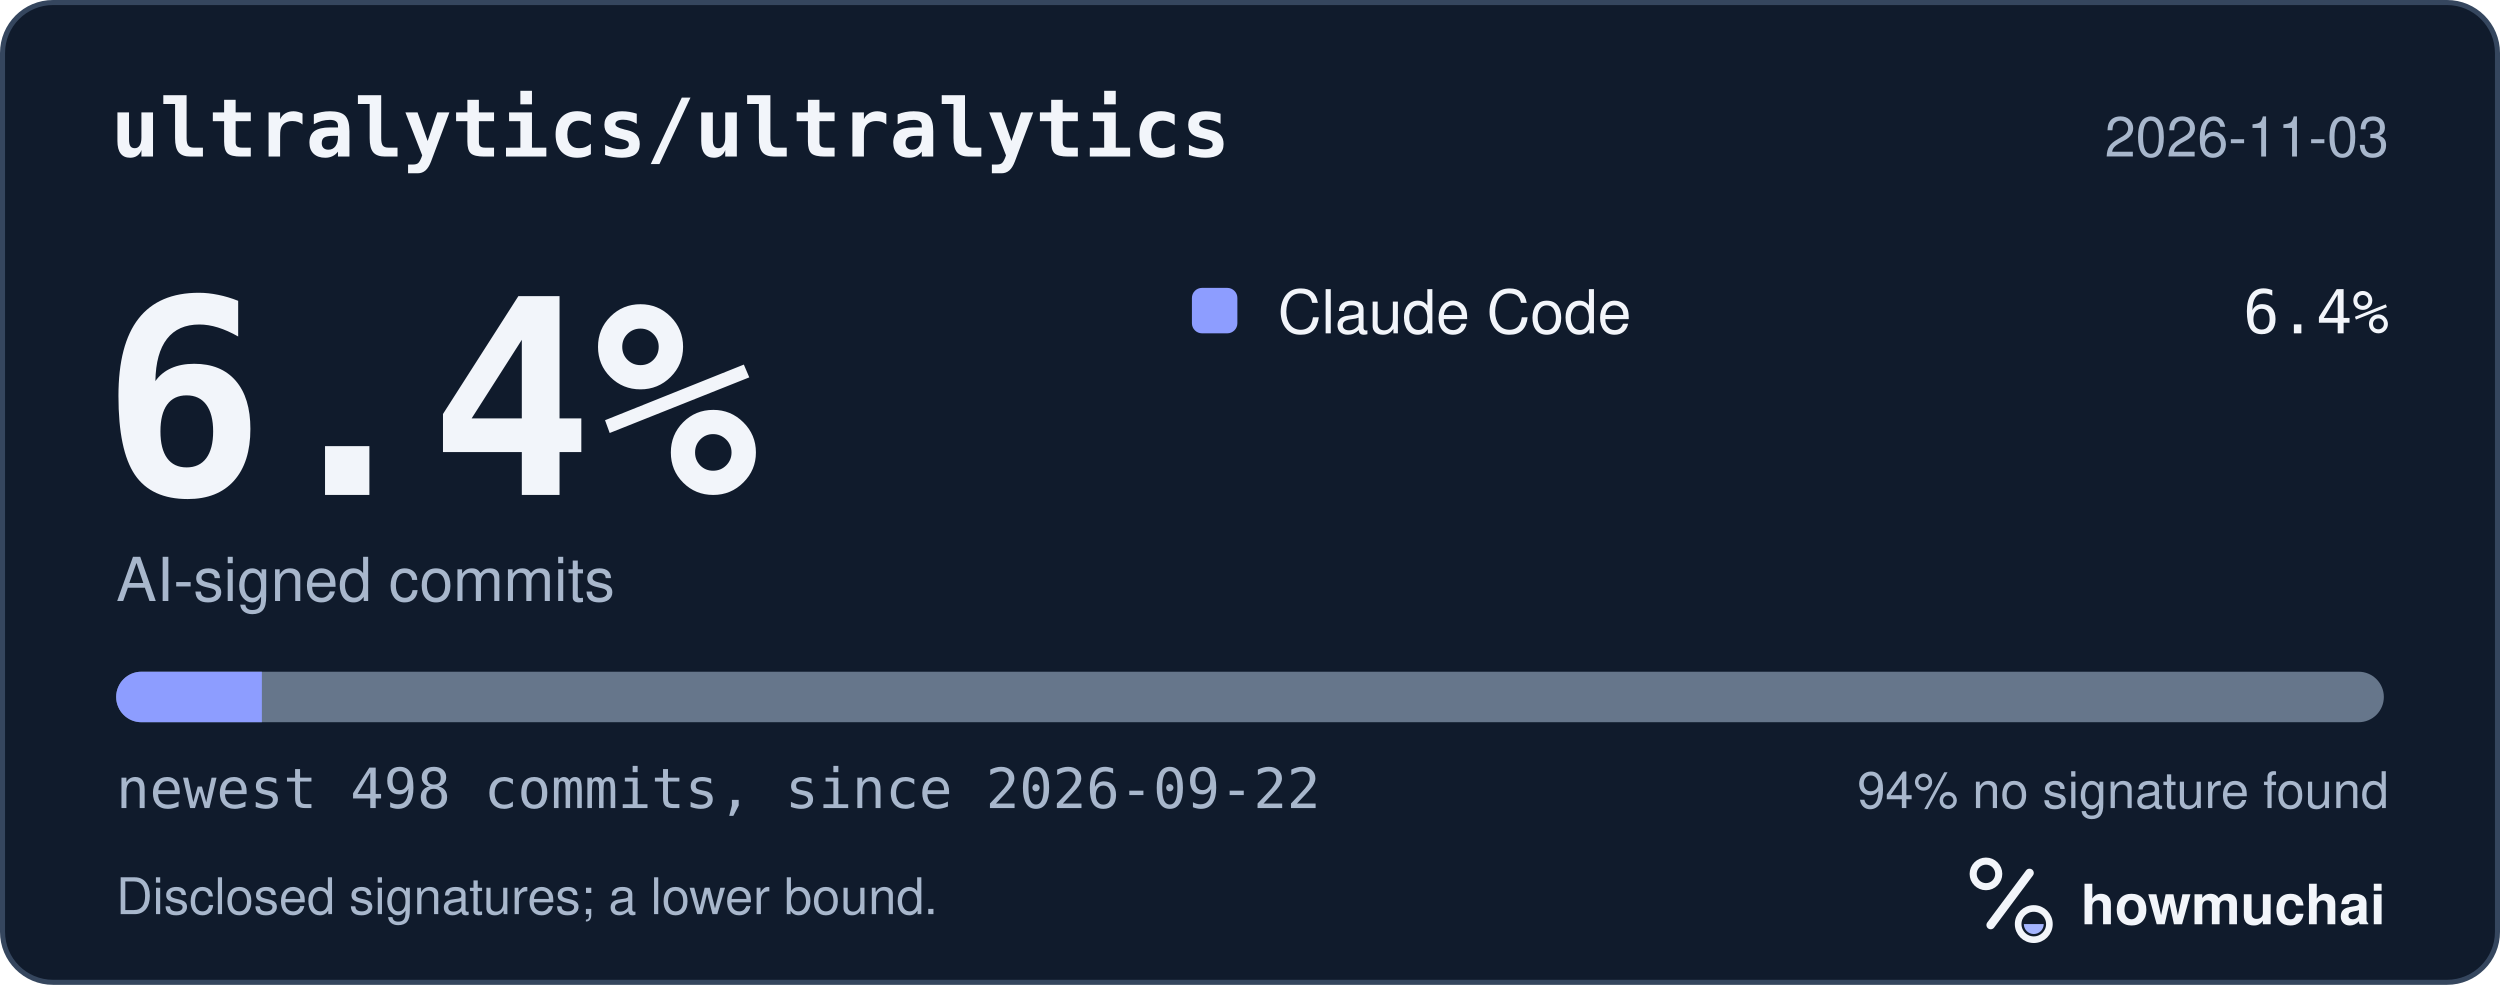
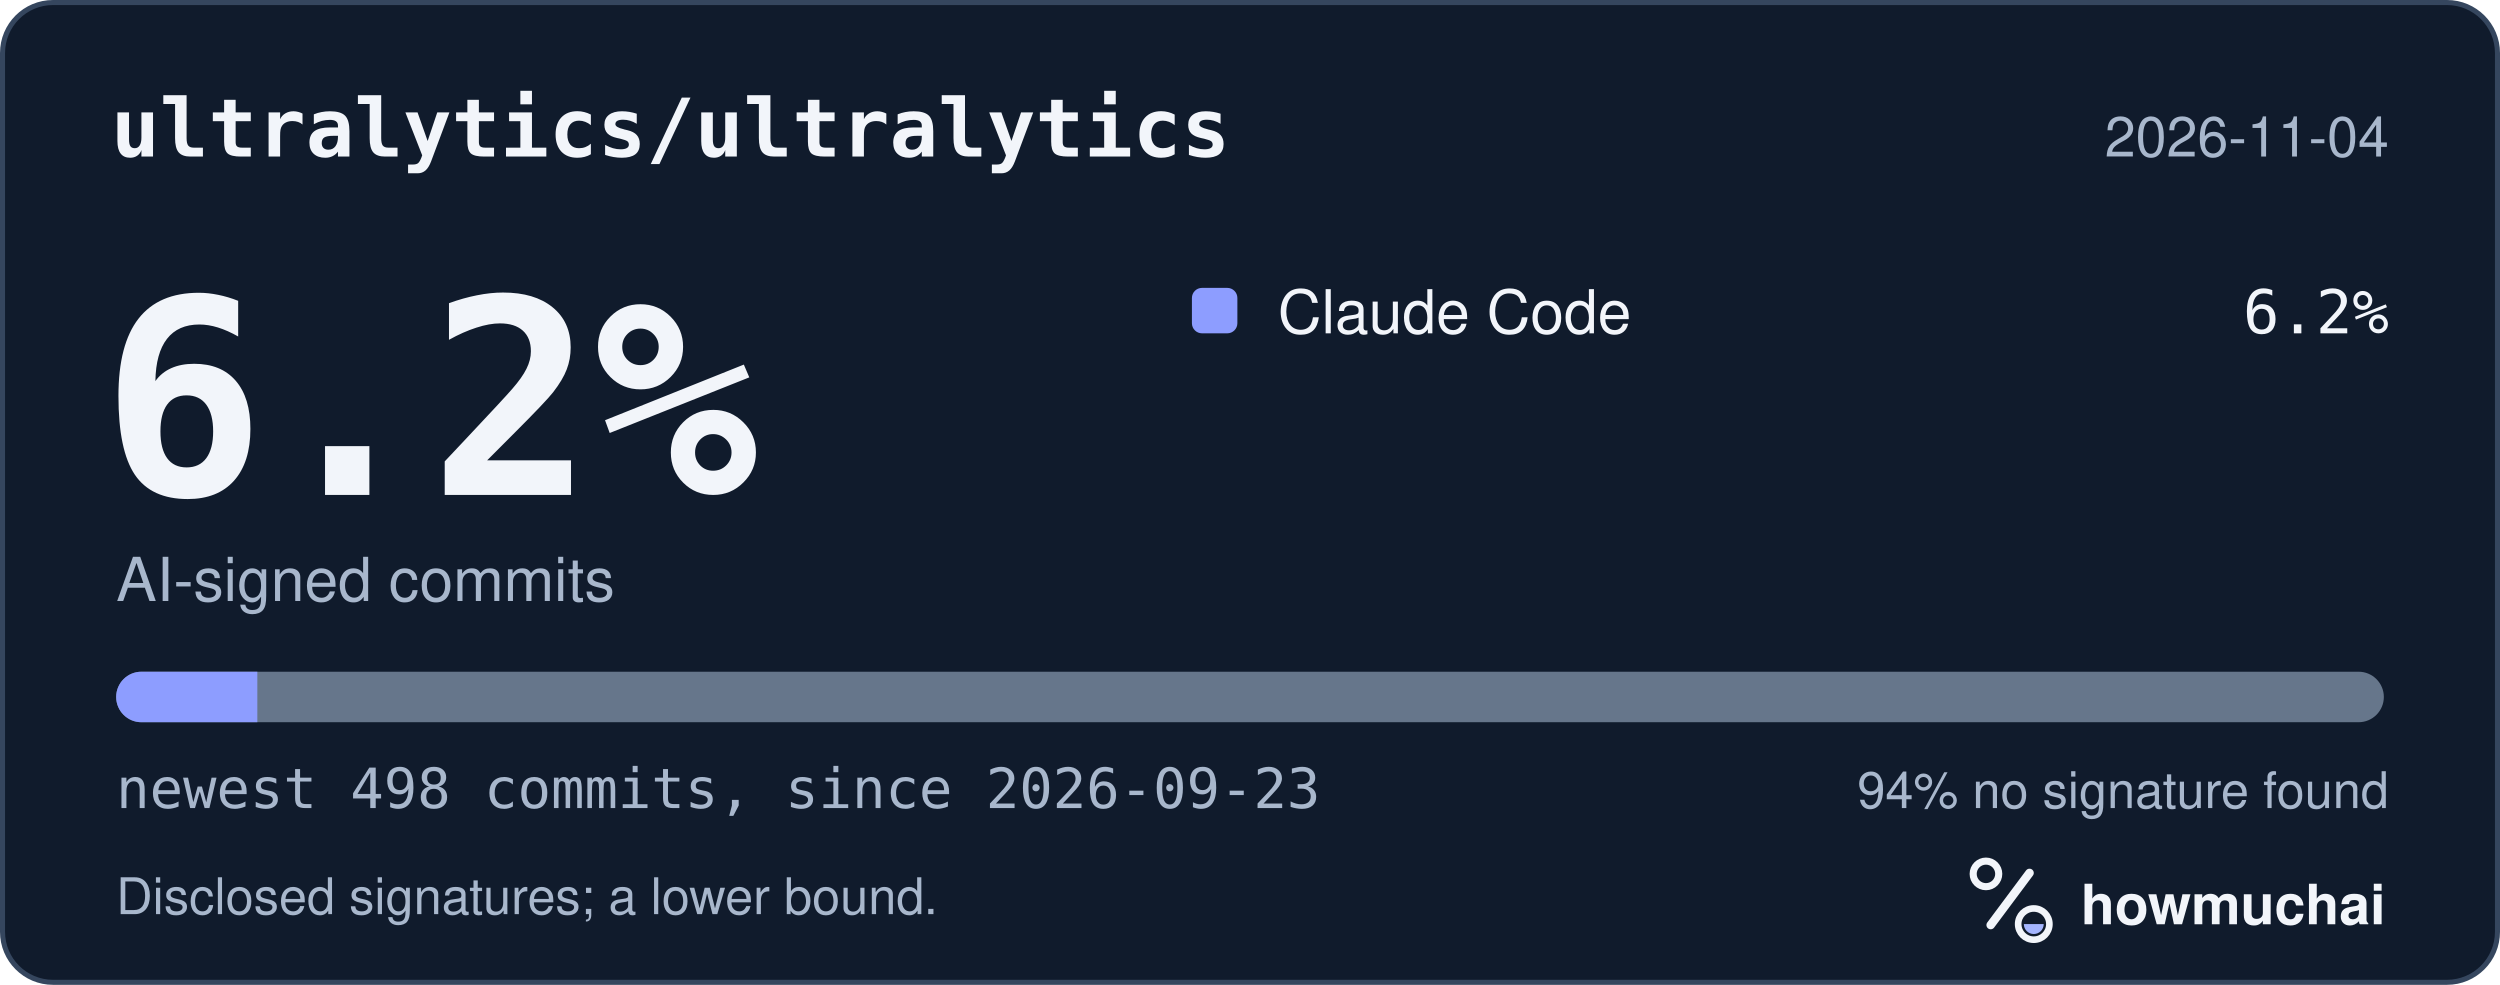
<svg xmlns="http://www.w3.org/2000/svg" width="495" height="195" viewBox="0 0 495 195" role="img" aria-labelledby="hm-t hm-d">
  <rect x="0.5" y="0.5" width="494" height="194" rx="10" fill="#101B2C" stroke="#35465E" />
  <text x="22" y="31" fill="#F2F5FA" font-family="ui-monospace, SF Mono, Menlo, Consolas, IBM Plex Mono, monospace" font-size="16" font-weight="600">ultralytics/ultralytics</text>
-   <text x="473" y="31" fill="#A8B7CC" font-family="-apple-system, BlinkMacSystemFont, Segoe UI, Helvetica, Arial, Fira Sans, sans-serif" font-size="11" text-anchor="end">2026-11-03</text>
-   <text x="20" y="98" fill="#F2F5FA" font-family="ui-monospace, SF Mono, Menlo, Consolas, IBM Plex Mono, monospace" font-size="54" font-weight="700">6.4%</text>
+   <text x="473" y="31" fill="#A8B7CC" font-family="-apple-system, BlinkMacSystemFont, Segoe UI, Helvetica, Arial, Fira Sans, sans-serif" font-size="11" text-anchor="end">2026-11-04</text>
+   <text x="20" y="98" fill="#F2F5FA" font-family="ui-monospace, SF Mono, Menlo, Consolas, IBM Plex Mono, monospace" font-size="54" font-weight="700">6.2%</text>
  <text x="23" y="119" fill="#A8B7CC" font-family="-apple-system, BlinkMacSystemFont, Segoe UI, Helvetica, Arial, Fira Sans, sans-serif" font-size="12">AI-signed commits</text>
  <rect x="236" y="57" width="9" height="9" rx="2" fill="#8D9DFF" />
  <text x="253" y="66" fill="#F2F5FA" font-family="-apple-system, BlinkMacSystemFont, Segoe UI, Helvetica, Arial, Fira Sans, sans-serif" font-size="12">Claude Code</text>
-   <text x="473" y="66" fill="#F2F5FA" font-family="ui-monospace, SF Mono, Menlo, Consolas, IBM Plex Mono, monospace" font-size="12" text-anchor="end">6.4%</text>
+   <text x="473" y="66" fill="#F2F5FA" font-family="ui-monospace, SF Mono, Menlo, Consolas, IBM Plex Mono, monospace" font-size="12" text-anchor="end">6.2%</text>
  <defs>
    <clipPath id="hm-bar">
      <rect x="23" y="133" width="449" height="10" rx="5" />
    </clipPath>
  </defs>
  <rect x="23" y="133" width="449" height="10" rx="5" fill="#66768B" />
  <g clip-path="url(#hm-bar)">
-     <rect x="23.00" y="133" width="28.85" height="10" fill="#8D9DFF" />
+     <rect x="23.00" y="133" width="27.95" height="10" fill="#8D9DFF" />
  </g>
-   <text x="23" y="160" fill="#A8B7CC" font-family="ui-monospace, SF Mono, Menlo, Consolas, IBM Plex Mono, monospace" font-size="11">newest 498 commits, since 2026-09-22</text>
+   <text x="23" y="160" fill="#A8B7CC" font-family="ui-monospace, SF Mono, Menlo, Consolas, IBM Plex Mono, monospace" font-size="11">newest 498 commits, since 2026-09-23</text>
  <text x="473" y="160" fill="#A8B7CC" font-family="-apple-system, BlinkMacSystemFont, Segoe UI, Helvetica, Arial, Fira Sans, sans-serif" font-size="10" text-anchor="end">94% no signature found</text>
  <text x="23" y="181" fill="#A8B7CC" font-family="-apple-system, BlinkMacSystemFont, Segoe UI, Helvetica, Arial, Fira Sans, sans-serif" font-size="10">Disclosed signatures; a lower bound.</text>
  <g transform="translate(386 166) scale(0.046875)">
    <circle cx="154" cy="150" r="54" fill="none" stroke="#F2F5FA" stroke-width="30" />
    <path d="M174 366 338 146" fill="none" stroke="#F2F5FA" stroke-width="36" stroke-linecap="round" />
    <circle cx="356" cy="362" r="66" fill="none" stroke="#F2F5FA" stroke-width="28" />
    <path d="M314 362a42 42 0 0 0 84 0Z" fill="#A4B5FF" />
  </g>
  <text x="412" y="183" fill="#F2F5FA" font-family="-apple-system, BlinkMacSystemFont, Segoe UI, Helvetica, Arial, Fira Sans, sans-serif" font-size="11" font-weight="650">howmuchai</text>
</svg>
